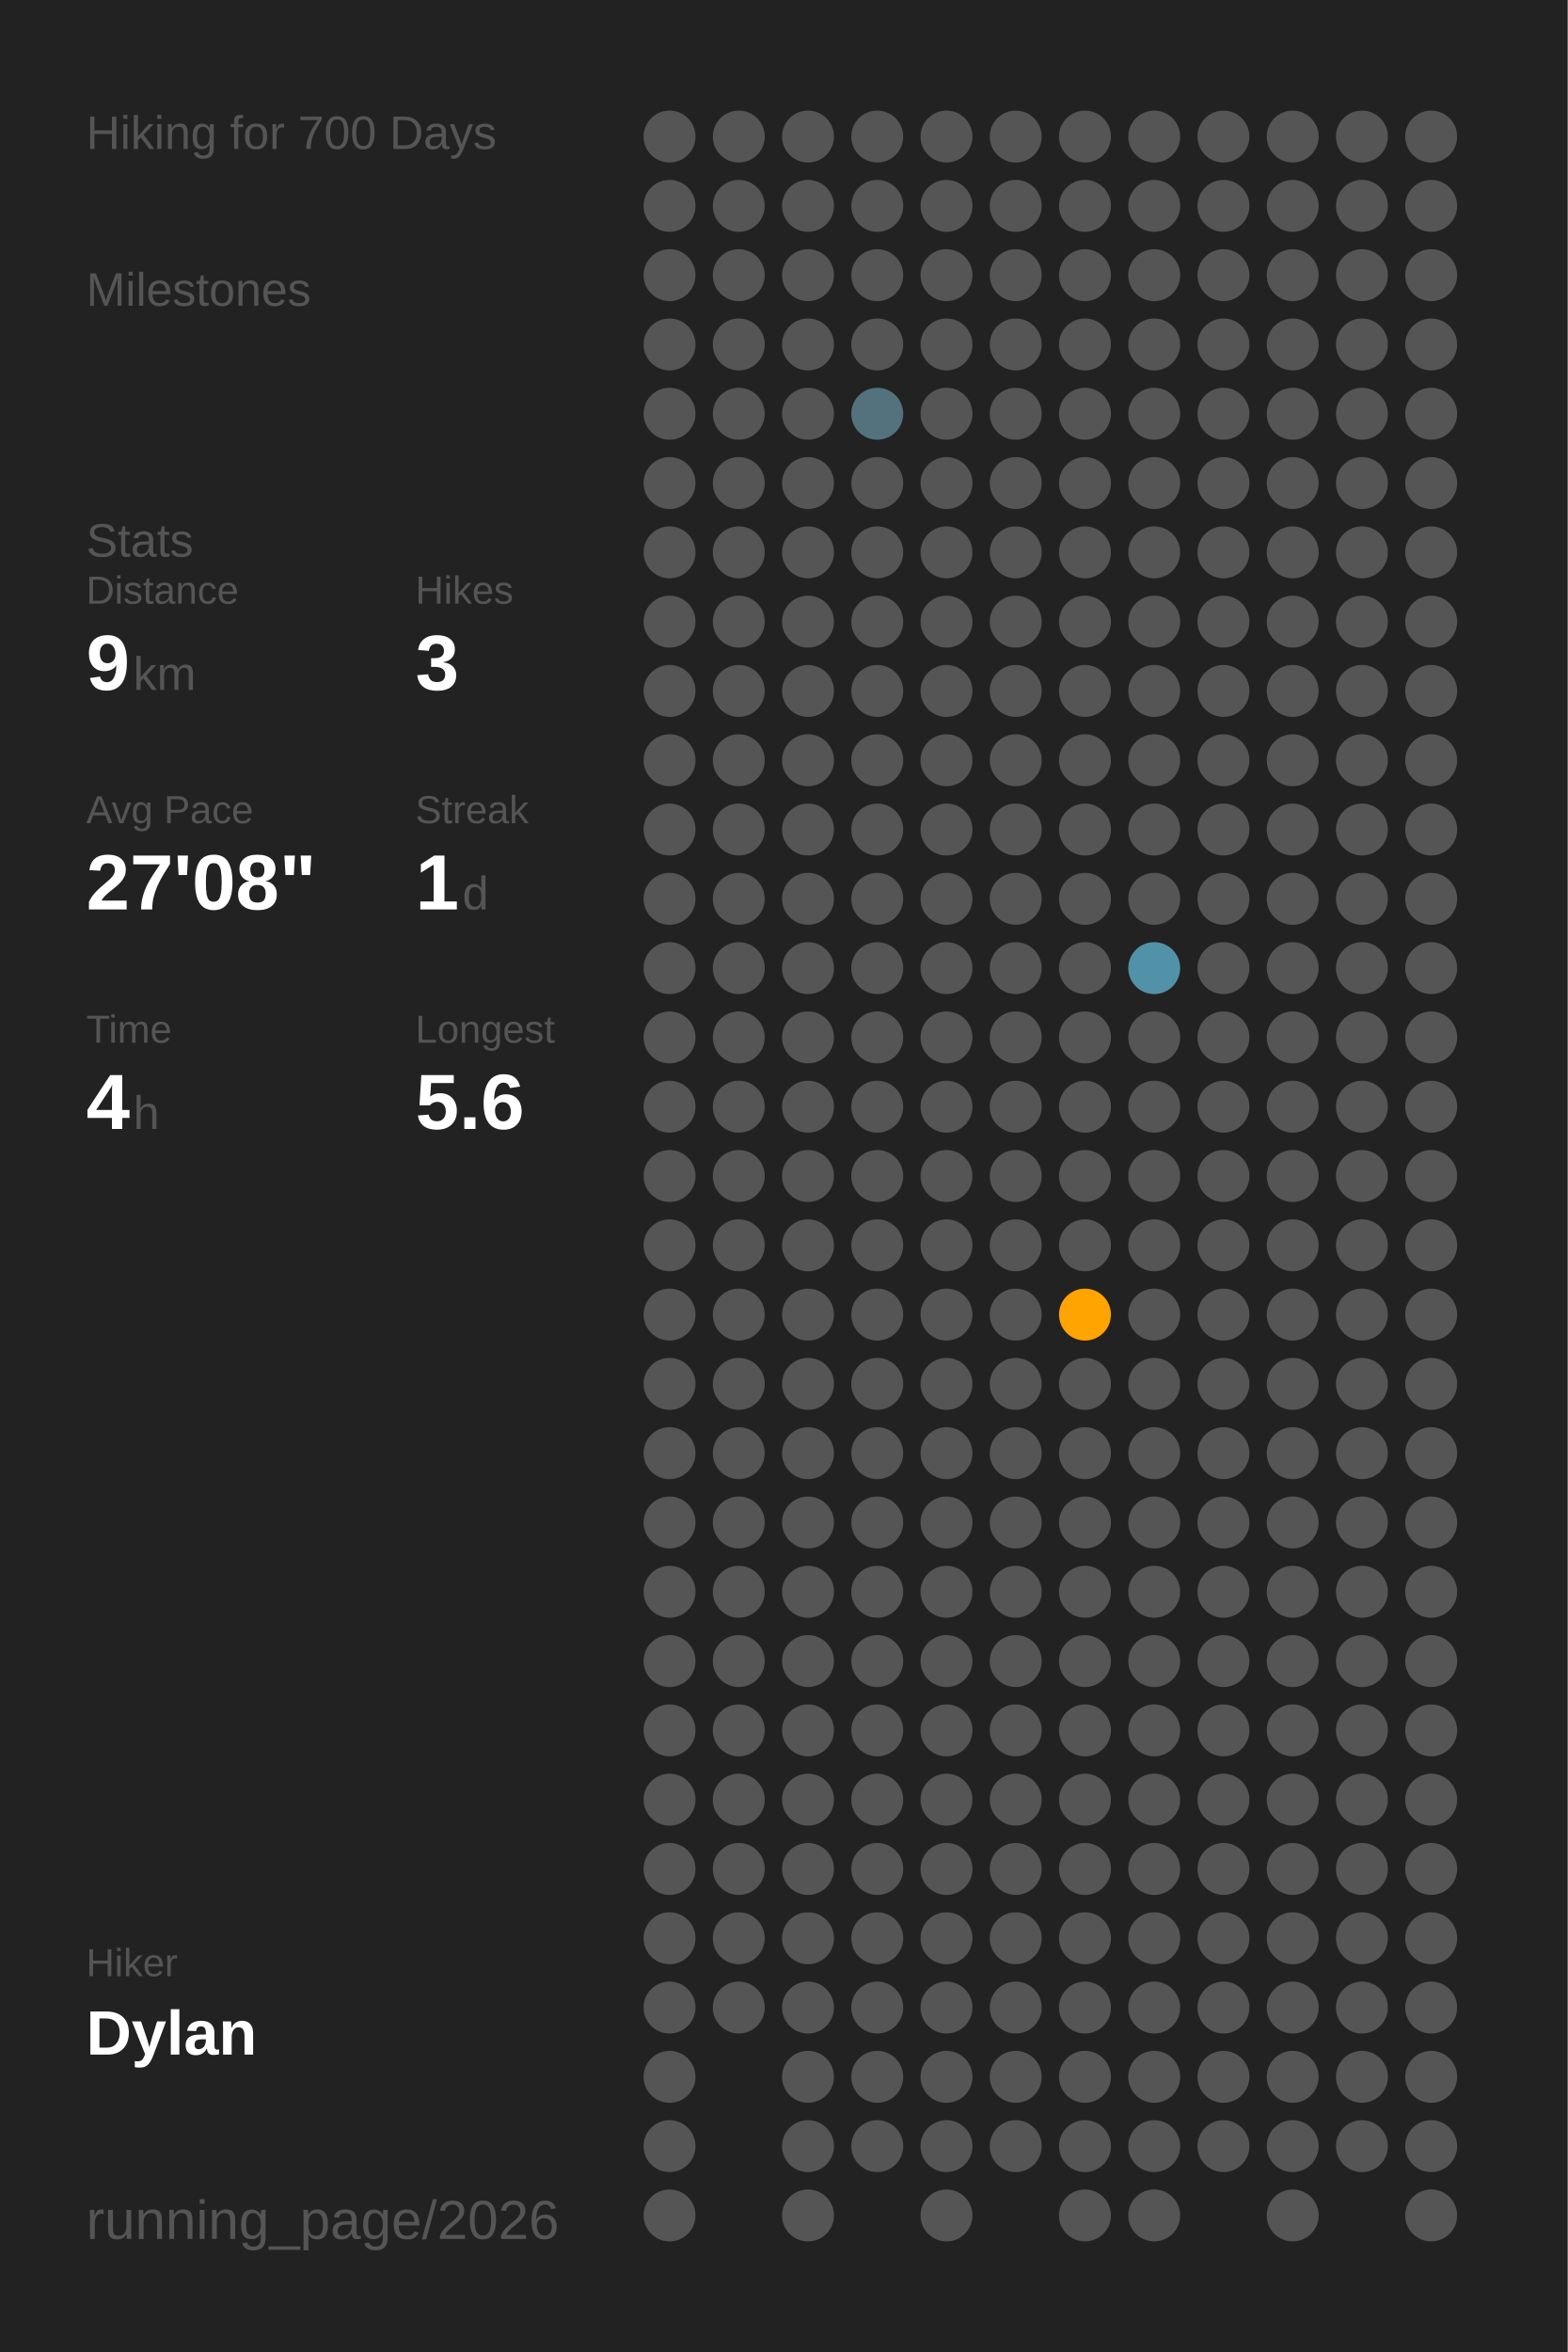
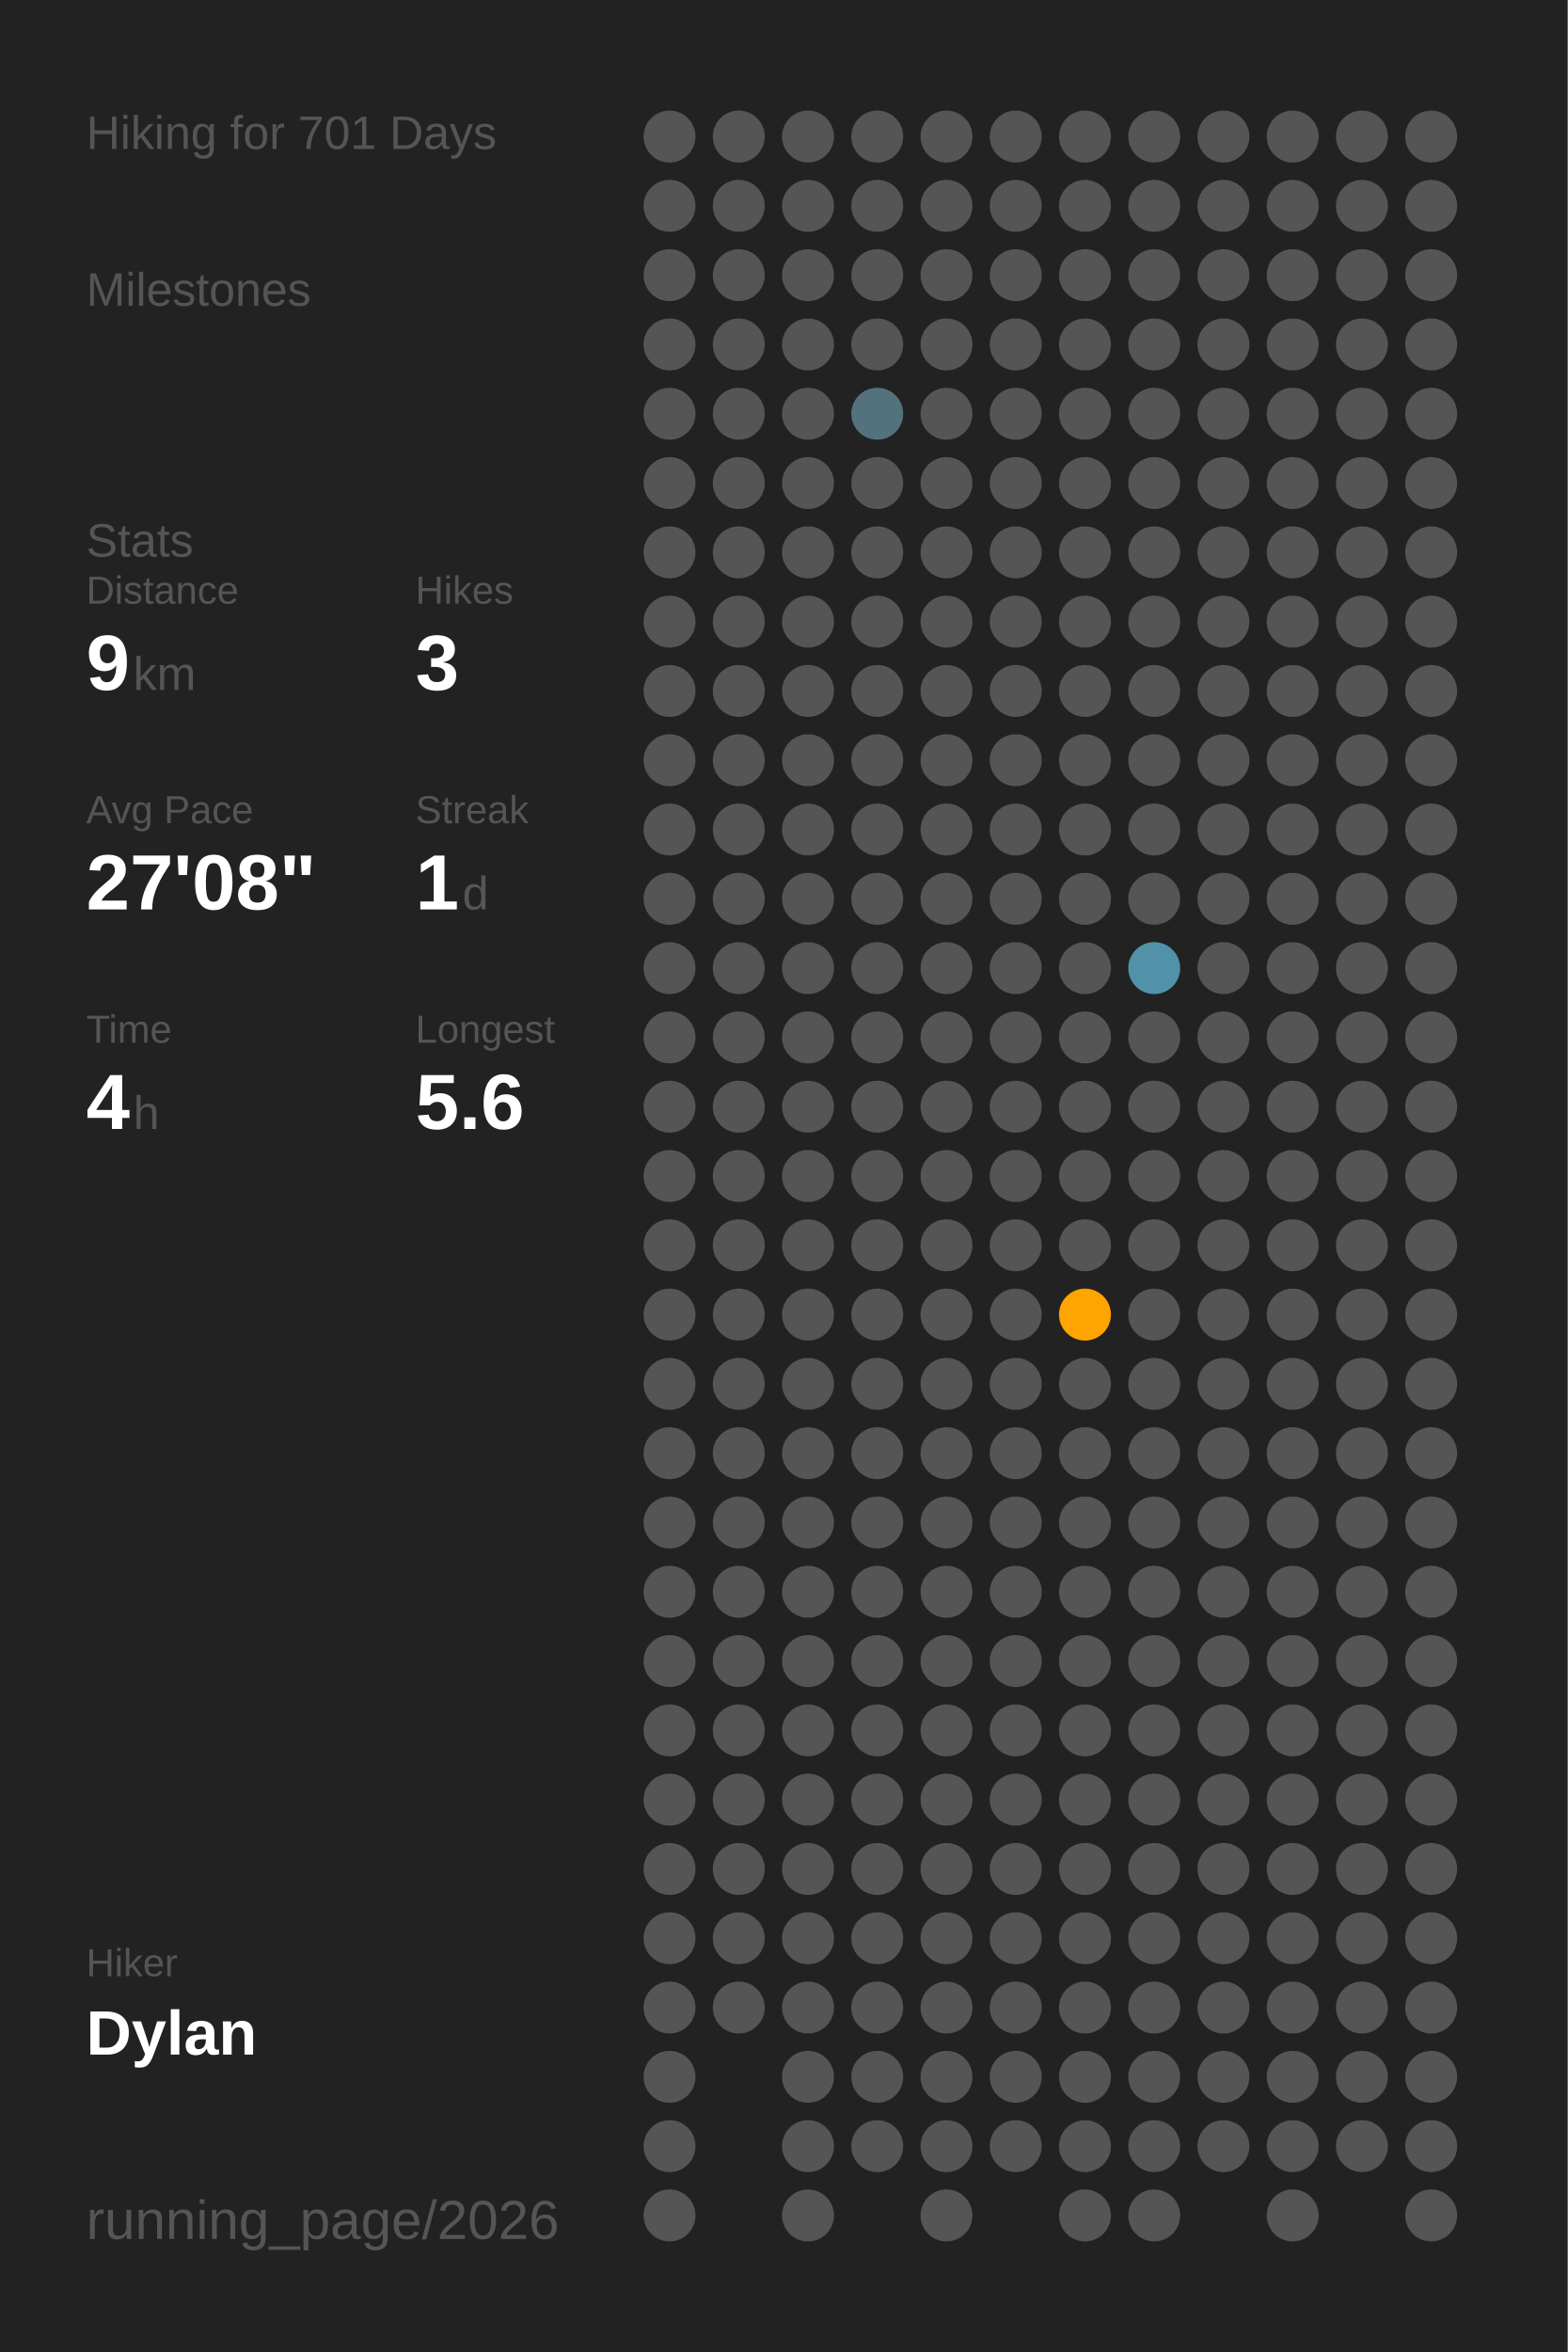
<svg xmlns="http://www.w3.org/2000/svg" baseProfile="full" class="activity-poster" data-activity-mode="hiking" data-poster-role="poster" data-poster-type="year_summary" height="300mm" version="1.1" viewBox="0,0,200,300" width="200mm">
  <defs />
  <rect class="poster-background" data-poster-role="background" fill="#222222" height="300" stroke="none" width="200" x="0" y="0" />
-   <text fill="#555555" style="font-size:6px; font-family:Arial;" x="11" y="19">Hiking for 700 Days</text>
+   <text fill="#555555" style="font-size:6px; font-family:Arial;" x="11" y="19">Hiking for 701 Days</text>
  <text fill="#555555" style="font-size:6px; font-family:Arial;" x="11" y="39">Milestones</text>
  <text fill="#555555" style="font-size:6px; font-family:Arial;" x="11" y="71">Stats</text>
  <text fill="#555555" style="font-size:5px; font-family:Arial;" x="11" y="77">Distance</text>
  <text fill="#FFFFFF" style="font-size:10px; font-family:Arial; font-weight:bold;" x="11" y="88">9</text>
  <text fill="#555555" style="font-size:6px; font-family:Arial;" x="17" y="88">km</text>
  <text fill="#555555" style="font-size:5px; font-family:Arial;" x="53" y="77">Hikes</text>
  <text fill="#FFFFFF" style="font-size:10px; font-family:Arial; font-weight:bold;" x="53" y="88">3</text>
  <text fill="#555555" style="font-size:5px; font-family:Arial;" x="11" y="105">Avg Pace</text>
  <text fill="#FFFFFF" style="font-size:10px; font-family:Arial; font-weight:bold;" x="11" y="116">27'08"</text>
  <text fill="#555555" style="font-size:5px; font-family:Arial;" x="53" y="105">Streak</text>
  <text fill="#FFFFFF" style="font-size:10px; font-family:Arial; font-weight:bold;" x="53" y="116">1</text>
  <text fill="#555555" style="font-size:6px; font-family:Arial;" x="59" y="116">d</text>
  <text fill="#555555" style="font-size:5px; font-family:Arial;" x="11" y="133">Time</text>
  <text fill="#FFFFFF" style="font-size:10px; font-family:Arial; font-weight:bold;" x="11" y="144">4</text>
  <text fill="#555555" style="font-size:6px; font-family:Arial;" x="17" y="144">h</text>
  <text fill="#555555" style="font-size:5px; font-family:Arial;" x="53" y="133">Longest</text>
  <text fill="#FFFFFF" style="font-size:10px; font-family:Arial; font-weight:bold;" x="53" y="144">5.6</text>
  <text fill="#555555" style="font-size:5px; font-family:Arial;" x="11" y="252.065">Hiker</text>
  <text fill="#FFFFFF" style="font-size:8px; font-family:Arial; font-weight:bold;" x="11" y="262.065">Dylan</text>
  <text fill="#555555" style="font-size:7px; font-family:Arial;" x="11" y="285.581">running_page/2026</text>
  <circle cx="85.417" cy="17.419" fill="#555555" r="3.312" />
  <circle cx="85.417" cy="26.258" fill="#555555" r="3.312" />
  <circle cx="85.417" cy="35.097" fill="#555555" r="3.312" />
  <circle cx="85.417" cy="43.935" fill="#555555" r="3.312" />
  <circle cx="85.417" cy="52.774" fill="#555555" r="3.312" />
  <circle cx="85.417" cy="61.613" fill="#555555" r="3.312" />
  <circle cx="85.417" cy="70.452" fill="#555555" r="3.312" />
  <circle cx="85.417" cy="79.29" fill="#555555" r="3.312" />
  <circle cx="85.417" cy="88.129" fill="#555555" r="3.312" />
  <circle cx="85.417" cy="96.968" fill="#555555" r="3.312" />
  <circle cx="85.417" cy="105.806" fill="#555555" r="3.312" />
  <circle cx="85.417" cy="114.645" fill="#555555" r="3.312" />
  <circle cx="85.417" cy="123.484" fill="#555555" r="3.312" />
  <circle cx="85.417" cy="132.323" fill="#555555" r="3.312" />
  <circle cx="85.417" cy="141.161" fill="#555555" r="3.312" />
  <circle cx="85.417" cy="150" fill="#555555" r="3.312" />
  <circle cx="85.417" cy="158.839" fill="#555555" r="3.312" />
  <circle cx="85.417" cy="167.677" fill="#555555" r="3.312" />
  <circle cx="85.417" cy="176.516" fill="#555555" r="3.312" />
  <circle cx="85.417" cy="185.355" fill="#555555" r="3.312" />
  <circle cx="85.417" cy="194.194" fill="#555555" r="3.312" />
  <circle cx="85.417" cy="203.032" fill="#555555" r="3.312" />
  <circle cx="85.417" cy="211.871" fill="#555555" r="3.312" />
  <circle cx="85.417" cy="220.71" fill="#555555" r="3.312" />
  <circle cx="85.417" cy="229.548" fill="#555555" r="3.312" />
  <circle cx="85.417" cy="238.387" fill="#555555" r="3.312" />
  <circle cx="85.417" cy="247.226" fill="#555555" r="3.312" />
  <circle cx="85.417" cy="256.065" fill="#555555" r="3.312" />
  <circle cx="85.417" cy="264.903" fill="#555555" r="3.312" />
  <circle cx="85.417" cy="273.742" fill="#555555" r="3.312" />
  <circle cx="85.417" cy="282.581" fill="#555555" r="3.312" />
  <circle cx="94.25" cy="17.419" fill="#555555" r="3.312" />
  <circle cx="94.25" cy="26.258" fill="#555555" r="3.312" />
  <circle cx="94.25" cy="35.097" fill="#555555" r="3.312" />
  <circle cx="94.25" cy="43.935" fill="#555555" r="3.312" />
  <circle cx="94.25" cy="52.774" fill="#555555" r="3.312" />
  <circle cx="94.25" cy="61.613" fill="#555555" r="3.312" />
  <circle cx="94.25" cy="70.452" fill="#555555" r="3.312" />
  <circle cx="94.25" cy="79.29" fill="#555555" r="3.312" />
  <circle cx="94.25" cy="88.129" fill="#555555" r="3.312" />
  <circle cx="94.25" cy="96.968" fill="#555555" r="3.312" />
  <circle cx="94.25" cy="105.806" fill="#555555" r="3.312" />
  <circle cx="94.25" cy="114.645" fill="#555555" r="3.312" />
  <circle cx="94.25" cy="123.484" fill="#555555" r="3.312" />
  <circle cx="94.25" cy="132.323" fill="#555555" r="3.312" />
  <circle cx="94.25" cy="141.161" fill="#555555" r="3.312" />
  <circle cx="94.25" cy="150" fill="#555555" r="3.312" />
  <circle cx="94.25" cy="158.839" fill="#555555" r="3.312" />
  <circle cx="94.25" cy="167.677" fill="#555555" r="3.312" />
  <circle cx="94.25" cy="176.516" fill="#555555" r="3.312" />
  <circle cx="94.25" cy="185.355" fill="#555555" r="3.312" />
  <circle cx="94.25" cy="194.194" fill="#555555" r="3.312" />
  <circle cx="94.25" cy="203.032" fill="#555555" r="3.312" />
  <circle cx="94.25" cy="211.871" fill="#555555" r="3.312" />
  <circle cx="94.25" cy="220.71" fill="#555555" r="3.312" />
  <circle cx="94.25" cy="229.548" fill="#555555" r="3.312" />
  <circle cx="94.25" cy="238.387" fill="#555555" r="3.312" />
  <circle cx="94.25" cy="247.226" fill="#555555" r="3.312" />
  <circle cx="94.25" cy="256.065" fill="#555555" r="3.312" />
  <circle cx="103.083" cy="17.419" fill="#555555" r="3.312" />
  <circle cx="103.083" cy="26.258" fill="#555555" r="3.312" />
  <circle cx="103.083" cy="35.097" fill="#555555" r="3.312" />
  <circle cx="103.083" cy="43.935" fill="#555555" r="3.312" />
  <circle cx="103.083" cy="52.774" fill="#555555" r="3.312" />
  <circle cx="103.083" cy="61.613" fill="#555555" r="3.312" />
  <circle cx="103.083" cy="70.452" fill="#555555" r="3.312" />
  <circle cx="103.083" cy="79.29" fill="#555555" r="3.312" />
  <circle cx="103.083" cy="88.129" fill="#555555" r="3.312" />
  <circle cx="103.083" cy="96.968" fill="#555555" r="3.312" />
  <circle cx="103.083" cy="105.806" fill="#555555" r="3.312" />
  <circle cx="103.083" cy="114.645" fill="#555555" r="3.312" />
  <circle cx="103.083" cy="123.484" fill="#555555" r="3.312" />
  <circle cx="103.083" cy="132.323" fill="#555555" r="3.312" />
  <circle cx="103.083" cy="141.161" fill="#555555" r="3.312" />
  <circle cx="103.083" cy="150" fill="#555555" r="3.312" />
  <circle cx="103.083" cy="158.839" fill="#555555" r="3.312" />
  <circle cx="103.083" cy="167.677" fill="#555555" r="3.312" />
  <circle cx="103.083" cy="176.516" fill="#555555" r="3.312" />
  <circle cx="103.083" cy="185.355" fill="#555555" r="3.312" />
  <circle cx="103.083" cy="194.194" fill="#555555" r="3.312" />
  <circle cx="103.083" cy="203.032" fill="#555555" r="3.312" />
  <circle cx="103.083" cy="211.871" fill="#555555" r="3.312" />
  <circle cx="103.083" cy="220.71" fill="#555555" r="3.312" />
  <circle cx="103.083" cy="229.548" fill="#555555" r="3.312" />
  <circle cx="103.083" cy="238.387" fill="#555555" r="3.312" />
  <circle cx="103.083" cy="247.226" fill="#555555" r="3.312" />
  <circle cx="103.083" cy="256.065" fill="#555555" r="3.312" />
  <circle cx="103.083" cy="264.903" fill="#555555" r="3.312" />
  <circle cx="103.083" cy="273.742" fill="#555555" r="3.312" />
  <circle cx="103.083" cy="282.581" fill="#555555" r="3.312" />
  <circle cx="111.917" cy="17.419" fill="#555555" r="3.312" />
  <circle cx="111.917" cy="26.258" fill="#555555" r="3.312" />
  <circle cx="111.917" cy="35.097" fill="#555555" r="3.312" />
  <circle cx="111.917" cy="43.935" fill="#555555" r="3.312" />
  <circle cx="111.917" cy="52.774" fill="#53727d" r="3.312" />
  <circle cx="111.917" cy="61.613" fill="#555555" r="3.312" />
  <circle cx="111.917" cy="70.452" fill="#555555" r="3.312" />
  <circle cx="111.917" cy="79.29" fill="#555555" r="3.312" />
  <circle cx="111.917" cy="88.129" fill="#555555" r="3.312" />
  <circle cx="111.917" cy="96.968" fill="#555555" r="3.312" />
  <circle cx="111.917" cy="105.806" fill="#555555" r="3.312" />
  <circle cx="111.917" cy="114.645" fill="#555555" r="3.312" />
  <circle cx="111.917" cy="123.484" fill="#555555" r="3.312" />
  <circle cx="111.917" cy="132.323" fill="#555555" r="3.312" />
  <circle cx="111.917" cy="141.161" fill="#555555" r="3.312" />
  <circle cx="111.917" cy="150" fill="#555555" r="3.312" />
  <circle cx="111.917" cy="158.839" fill="#555555" r="3.312" />
  <circle cx="111.917" cy="167.677" fill="#555555" r="3.312" />
  <circle cx="111.917" cy="176.516" fill="#555555" r="3.312" />
  <circle cx="111.917" cy="185.355" fill="#555555" r="3.312" />
  <circle cx="111.917" cy="194.194" fill="#555555" r="3.312" />
  <circle cx="111.917" cy="203.032" fill="#555555" r="3.312" />
  <circle cx="111.917" cy="211.871" fill="#555555" r="3.312" />
  <circle cx="111.917" cy="220.71" fill="#555555" r="3.312" />
  <circle cx="111.917" cy="229.548" fill="#555555" r="3.312" />
  <circle cx="111.917" cy="238.387" fill="#555555" r="3.312" />
  <circle cx="111.917" cy="247.226" fill="#555555" r="3.312" />
  <circle cx="111.917" cy="256.065" fill="#555555" r="3.312" />
  <circle cx="111.917" cy="264.903" fill="#555555" r="3.312" />
  <circle cx="111.917" cy="273.742" fill="#555555" r="3.312" />
  <circle cx="120.75" cy="17.419" fill="#555555" r="3.312" />
  <circle cx="120.75" cy="26.258" fill="#555555" r="3.312" />
  <circle cx="120.75" cy="35.097" fill="#555555" r="3.312" />
  <circle cx="120.75" cy="43.935" fill="#555555" r="3.312" />
  <circle cx="120.75" cy="52.774" fill="#555555" r="3.312" />
  <circle cx="120.75" cy="61.613" fill="#555555" r="3.312" />
  <circle cx="120.75" cy="70.452" fill="#555555" r="3.312" />
  <circle cx="120.75" cy="79.29" fill="#555555" r="3.312" />
  <circle cx="120.75" cy="88.129" fill="#555555" r="3.312" />
  <circle cx="120.75" cy="96.968" fill="#555555" r="3.312" />
  <circle cx="120.75" cy="105.806" fill="#555555" r="3.312" />
  <circle cx="120.75" cy="114.645" fill="#555555" r="3.312" />
  <circle cx="120.75" cy="123.484" fill="#555555" r="3.312" />
  <circle cx="120.75" cy="132.323" fill="#555555" r="3.312" />
  <circle cx="120.75" cy="141.161" fill="#555555" r="3.312" />
  <circle cx="120.75" cy="150" fill="#555555" r="3.312" />
  <circle cx="120.75" cy="158.839" fill="#555555" r="3.312" />
  <circle cx="120.75" cy="167.677" fill="#555555" r="3.312" />
  <circle cx="120.75" cy="176.516" fill="#555555" r="3.312" />
  <circle cx="120.75" cy="185.355" fill="#555555" r="3.312" />
  <circle cx="120.75" cy="194.194" fill="#555555" r="3.312" />
  <circle cx="120.75" cy="203.032" fill="#555555" r="3.312" />
  <circle cx="120.75" cy="211.871" fill="#555555" r="3.312" />
  <circle cx="120.75" cy="220.71" fill="#555555" r="3.312" />
  <circle cx="120.75" cy="229.548" fill="#555555" r="3.312" />
  <circle cx="120.75" cy="238.387" fill="#555555" r="3.312" />
  <circle cx="120.75" cy="247.226" fill="#555555" r="3.312" />
  <circle cx="120.75" cy="256.065" fill="#555555" r="3.312" />
  <circle cx="120.75" cy="264.903" fill="#555555" r="3.312" />
  <circle cx="120.75" cy="273.742" fill="#555555" r="3.312" />
  <circle cx="120.75" cy="282.581" fill="#555555" r="3.312" />
  <circle cx="129.583" cy="17.419" fill="#555555" r="3.312" />
  <circle cx="129.583" cy="26.258" fill="#555555" r="3.312" />
  <circle cx="129.583" cy="35.097" fill="#555555" r="3.312" />
  <circle cx="129.583" cy="43.935" fill="#555555" r="3.312" />
  <circle cx="129.583" cy="52.774" fill="#555555" r="3.312" />
  <circle cx="129.583" cy="61.613" fill="#555555" r="3.312" />
  <circle cx="129.583" cy="70.452" fill="#555555" r="3.312" />
  <circle cx="129.583" cy="79.29" fill="#555555" r="3.312" />
  <circle cx="129.583" cy="88.129" fill="#555555" r="3.312" />
  <circle cx="129.583" cy="96.968" fill="#555555" r="3.312" />
  <circle cx="129.583" cy="105.806" fill="#555555" r="3.312" />
  <circle cx="129.583" cy="114.645" fill="#555555" r="3.312" />
  <circle cx="129.583" cy="123.484" fill="#555555" r="3.312" />
  <circle cx="129.583" cy="132.323" fill="#555555" r="3.312" />
  <circle cx="129.583" cy="141.161" fill="#555555" r="3.312" />
  <circle cx="129.583" cy="150" fill="#555555" r="3.312" />
  <circle cx="129.583" cy="158.839" fill="#555555" r="3.312" />
  <circle cx="129.583" cy="167.677" fill="#555555" r="3.312" />
  <circle cx="129.583" cy="176.516" fill="#555555" r="3.312" />
  <circle cx="129.583" cy="185.355" fill="#555555" r="3.312" />
  <circle cx="129.583" cy="194.194" fill="#555555" r="3.312" />
  <circle cx="129.583" cy="203.032" fill="#555555" r="3.312" />
  <circle cx="129.583" cy="211.871" fill="#555555" r="3.312" />
  <circle cx="129.583" cy="220.71" fill="#555555" r="3.312" />
  <circle cx="129.583" cy="229.548" fill="#555555" r="3.312" />
  <circle cx="129.583" cy="238.387" fill="#555555" r="3.312" />
  <circle cx="129.583" cy="247.226" fill="#555555" r="3.312" />
  <circle cx="129.583" cy="256.065" fill="#555555" r="3.312" />
  <circle cx="129.583" cy="264.903" fill="#555555" r="3.312" />
  <circle cx="129.583" cy="273.742" fill="#555555" r="3.312" />
  <circle cx="138.417" cy="17.419" fill="#555555" r="3.312" />
  <circle cx="138.417" cy="26.258" fill="#555555" r="3.312" />
  <circle cx="138.417" cy="35.097" fill="#555555" r="3.312" />
  <circle cx="138.417" cy="43.935" fill="#555555" r="3.312" />
  <circle cx="138.417" cy="52.774" fill="#555555" r="3.312" />
  <circle cx="138.417" cy="61.613" fill="#555555" r="3.312" />
  <circle cx="138.417" cy="70.452" fill="#555555" r="3.312" />
  <circle cx="138.417" cy="79.29" fill="#555555" r="3.312" />
  <circle cx="138.417" cy="88.129" fill="#555555" r="3.312" />
  <circle cx="138.417" cy="96.968" fill="#555555" r="3.312" />
  <circle cx="138.417" cy="105.806" fill="#555555" r="3.312" />
  <circle cx="138.417" cy="114.645" fill="#555555" r="3.312" />
  <circle cx="138.417" cy="123.484" fill="#555555" r="3.312" />
  <circle cx="138.417" cy="132.323" fill="#555555" r="3.312" />
  <circle cx="138.417" cy="141.161" fill="#555555" r="3.312" />
  <circle cx="138.417" cy="150" fill="#555555" r="3.312" />
  <circle cx="138.417" cy="158.839" fill="#555555" r="3.312" />
  <circle cx="138.417" cy="167.677" fill="#ffa400" r="3.312" />
  <circle cx="138.417" cy="176.516" fill="#555555" r="3.312" />
  <circle cx="138.417" cy="185.355" fill="#555555" r="3.312" />
  <circle cx="138.417" cy="194.194" fill="#555555" r="3.312" />
  <circle cx="138.417" cy="203.032" fill="#555555" r="3.312" />
  <circle cx="138.417" cy="211.871" fill="#555555" r="3.312" />
  <circle cx="138.417" cy="220.71" fill="#555555" r="3.312" />
  <circle cx="138.417" cy="229.548" fill="#555555" r="3.312" />
  <circle cx="138.417" cy="238.387" fill="#555555" r="3.312" />
  <circle cx="138.417" cy="247.226" fill="#555555" r="3.312" />
  <circle cx="138.417" cy="256.065" fill="#555555" r="3.312" />
  <circle cx="138.417" cy="264.903" fill="#555555" r="3.312" />
  <circle cx="138.417" cy="273.742" fill="#555555" r="3.312" />
  <circle cx="138.417" cy="282.581" fill="#555555" r="3.312" />
  <circle cx="147.25" cy="17.419" fill="#555555" r="3.312" />
  <circle cx="147.25" cy="26.258" fill="#555555" r="3.312" />
  <circle cx="147.25" cy="35.097" fill="#555555" r="3.312" />
  <circle cx="147.25" cy="43.935" fill="#555555" r="3.312" />
  <circle cx="147.25" cy="52.774" fill="#555555" r="3.312" />
  <circle cx="147.25" cy="61.613" fill="#555555" r="3.312" />
  <circle cx="147.25" cy="70.452" fill="#555555" r="3.312" />
  <circle cx="147.25" cy="79.29" fill="#555555" r="3.312" />
  <circle cx="147.25" cy="88.129" fill="#555555" r="3.312" />
  <circle cx="147.25" cy="96.968" fill="#555555" r="3.312" />
  <circle cx="147.25" cy="105.806" fill="#555555" r="3.312" />
  <circle cx="147.25" cy="114.645" fill="#555555" r="3.312" />
  <circle cx="147.25" cy="123.484" fill="#5192a8" r="3.312" />
  <circle cx="147.25" cy="132.323" fill="#555555" r="3.312" />
  <circle cx="147.25" cy="141.161" fill="#555555" r="3.312" />
  <circle cx="147.25" cy="150" fill="#555555" r="3.312" />
  <circle cx="147.25" cy="158.839" fill="#555555" r="3.312" />
  <circle cx="147.25" cy="167.677" fill="#555555" r="3.312" />
  <circle cx="147.25" cy="176.516" fill="#555555" r="3.312" />
  <circle cx="147.25" cy="185.355" fill="#555555" r="3.312" />
  <circle cx="147.25" cy="194.194" fill="#555555" r="3.312" />
  <circle cx="147.25" cy="203.032" fill="#555555" r="3.312" />
  <circle cx="147.25" cy="211.871" fill="#555555" r="3.312" />
  <circle cx="147.25" cy="220.71" fill="#555555" r="3.312" />
  <circle cx="147.25" cy="229.548" fill="#555555" r="3.312" />
  <circle cx="147.25" cy="238.387" fill="#555555" r="3.312" />
  <circle cx="147.25" cy="247.226" fill="#555555" r="3.312" />
  <circle cx="147.25" cy="256.065" fill="#555555" r="3.312" />
  <circle cx="147.25" cy="264.903" fill="#555555" r="3.312" />
  <circle cx="147.25" cy="273.742" fill="#555555" r="3.312" />
  <circle cx="147.25" cy="282.581" fill="#555555" r="3.312" />
  <circle cx="156.083" cy="17.419" fill="#555555" r="3.312" />
  <circle cx="156.083" cy="26.258" fill="#555555" r="3.312" />
  <circle cx="156.083" cy="35.097" fill="#555555" r="3.312" />
  <circle cx="156.083" cy="43.935" fill="#555555" r="3.312" />
  <circle cx="156.083" cy="52.774" fill="#555555" r="3.312" />
  <circle cx="156.083" cy="61.613" fill="#555555" r="3.312" />
  <circle cx="156.083" cy="70.452" fill="#555555" r="3.312" />
  <circle cx="156.083" cy="79.29" fill="#555555" r="3.312" />
  <circle cx="156.083" cy="88.129" fill="#555555" r="3.312" />
  <circle cx="156.083" cy="96.968" fill="#555555" r="3.312" />
  <circle cx="156.083" cy="105.806" fill="#555555" r="3.312" />
  <circle cx="156.083" cy="114.645" fill="#555555" r="3.312" />
  <circle cx="156.083" cy="123.484" fill="#555555" r="3.312" />
  <circle cx="156.083" cy="132.323" fill="#555555" r="3.312" />
  <circle cx="156.083" cy="141.161" fill="#555555" r="3.312" />
  <circle cx="156.083" cy="150" fill="#555555" r="3.312" />
  <circle cx="156.083" cy="158.839" fill="#555555" r="3.312" />
  <circle cx="156.083" cy="167.677" fill="#555555" r="3.312" />
  <circle cx="156.083" cy="176.516" fill="#555555" r="3.312" />
  <circle cx="156.083" cy="185.355" fill="#555555" r="3.312" />
  <circle cx="156.083" cy="194.194" fill="#555555" r="3.312" />
  <circle cx="156.083" cy="203.032" fill="#555555" r="3.312" />
  <circle cx="156.083" cy="211.871" fill="#555555" r="3.312" />
  <circle cx="156.083" cy="220.71" fill="#555555" r="3.312" />
  <circle cx="156.083" cy="229.548" fill="#555555" r="3.312" />
  <circle cx="156.083" cy="238.387" fill="#555555" r="3.312" />
  <circle cx="156.083" cy="247.226" fill="#555555" r="3.312" />
  <circle cx="156.083" cy="256.065" fill="#555555" r="3.312" />
  <circle cx="156.083" cy="264.903" fill="#555555" r="3.312" />
  <circle cx="156.083" cy="273.742" fill="#555555" r="3.312" />
  <circle cx="164.917" cy="17.419" fill="#555555" r="3.312" />
  <circle cx="164.917" cy="26.258" fill="#555555" r="3.312" />
  <circle cx="164.917" cy="35.097" fill="#555555" r="3.312" />
  <circle cx="164.917" cy="43.935" fill="#555555" r="3.312" />
  <circle cx="164.917" cy="52.774" fill="#555555" r="3.312" />
  <circle cx="164.917" cy="61.613" fill="#555555" r="3.312" />
  <circle cx="164.917" cy="70.452" fill="#555555" r="3.312" />
  <circle cx="164.917" cy="79.29" fill="#555555" r="3.312" />
  <circle cx="164.917" cy="88.129" fill="#555555" r="3.312" />
  <circle cx="164.917" cy="96.968" fill="#555555" r="3.312" />
  <circle cx="164.917" cy="105.806" fill="#555555" r="3.312" />
  <circle cx="164.917" cy="114.645" fill="#555555" r="3.312" />
  <circle cx="164.917" cy="123.484" fill="#555555" r="3.312" />
  <circle cx="164.917" cy="132.323" fill="#555555" r="3.312" />
  <circle cx="164.917" cy="141.161" fill="#555555" r="3.312" />
  <circle cx="164.917" cy="150" fill="#555555" r="3.312" />
  <circle cx="164.917" cy="158.839" fill="#555555" r="3.312" />
  <circle cx="164.917" cy="167.677" fill="#555555" r="3.312" />
  <circle cx="164.917" cy="176.516" fill="#555555" r="3.312" />
  <circle cx="164.917" cy="185.355" fill="#555555" r="3.312" />
  <circle cx="164.917" cy="194.194" fill="#555555" r="3.312" />
  <circle cx="164.917" cy="203.032" fill="#555555" r="3.312" />
  <circle cx="164.917" cy="211.871" fill="#555555" r="3.312" />
  <circle cx="164.917" cy="220.71" fill="#555555" r="3.312" />
  <circle cx="164.917" cy="229.548" fill="#555555" r="3.312" />
  <circle cx="164.917" cy="238.387" fill="#555555" r="3.312" />
  <circle cx="164.917" cy="247.226" fill="#555555" r="3.312" />
  <circle cx="164.917" cy="256.065" fill="#555555" r="3.312" />
  <circle cx="164.917" cy="264.903" fill="#555555" r="3.312" />
  <circle cx="164.917" cy="273.742" fill="#555555" r="3.312" />
  <circle cx="164.917" cy="282.581" fill="#555555" r="3.312" />
  <circle cx="173.75" cy="17.419" fill="#555555" r="3.312" />
  <circle cx="173.75" cy="26.258" fill="#555555" r="3.312" />
  <circle cx="173.75" cy="35.097" fill="#555555" r="3.312" />
  <circle cx="173.75" cy="43.935" fill="#555555" r="3.312" />
  <circle cx="173.75" cy="52.774" fill="#555555" r="3.312" />
  <circle cx="173.75" cy="61.613" fill="#555555" r="3.312" />
  <circle cx="173.75" cy="70.452" fill="#555555" r="3.312" />
  <circle cx="173.75" cy="79.29" fill="#555555" r="3.312" />
  <circle cx="173.75" cy="88.129" fill="#555555" r="3.312" />
  <circle cx="173.75" cy="96.968" fill="#555555" r="3.312" />
  <circle cx="173.75" cy="105.806" fill="#555555" r="3.312" />
  <circle cx="173.75" cy="114.645" fill="#555555" r="3.312" />
  <circle cx="173.75" cy="123.484" fill="#555555" r="3.312" />
  <circle cx="173.75" cy="132.323" fill="#555555" r="3.312" />
  <circle cx="173.75" cy="141.161" fill="#555555" r="3.312" />
  <circle cx="173.75" cy="150" fill="#555555" r="3.312" />
  <circle cx="173.75" cy="158.839" fill="#555555" r="3.312" />
  <circle cx="173.75" cy="167.677" fill="#555555" r="3.312" />
  <circle cx="173.75" cy="176.516" fill="#555555" r="3.312" />
  <circle cx="173.75" cy="185.355" fill="#555555" r="3.312" />
  <circle cx="173.75" cy="194.194" fill="#555555" r="3.312" />
  <circle cx="173.75" cy="203.032" fill="#555555" r="3.312" />
  <circle cx="173.75" cy="211.871" fill="#555555" r="3.312" />
  <circle cx="173.75" cy="220.71" fill="#555555" r="3.312" />
  <circle cx="173.75" cy="229.548" fill="#555555" r="3.312" />
  <circle cx="173.75" cy="238.387" fill="#555555" r="3.312" />
  <circle cx="173.75" cy="247.226" fill="#555555" r="3.312" />
  <circle cx="173.75" cy="256.065" fill="#555555" r="3.312" />
  <circle cx="173.75" cy="264.903" fill="#555555" r="3.312" />
  <circle cx="173.75" cy="273.742" fill="#555555" r="3.312" />
  <circle cx="182.583" cy="17.419" fill="#555555" r="3.312" />
  <circle cx="182.583" cy="26.258" fill="#555555" r="3.312" />
  <circle cx="182.583" cy="35.097" fill="#555555" r="3.312" />
  <circle cx="182.583" cy="43.935" fill="#555555" r="3.312" />
  <circle cx="182.583" cy="52.774" fill="#555555" r="3.312" />
  <circle cx="182.583" cy="61.613" fill="#555555" r="3.312" />
  <circle cx="182.583" cy="70.452" fill="#555555" r="3.312" />
  <circle cx="182.583" cy="79.29" fill="#555555" r="3.312" />
  <circle cx="182.583" cy="88.129" fill="#555555" r="3.312" />
  <circle cx="182.583" cy="96.968" fill="#555555" r="3.312" />
  <circle cx="182.583" cy="105.806" fill="#555555" r="3.312" />
  <circle cx="182.583" cy="114.645" fill="#555555" r="3.312" />
  <circle cx="182.583" cy="123.484" fill="#555555" r="3.312" />
  <circle cx="182.583" cy="132.323" fill="#555555" r="3.312" />
  <circle cx="182.583" cy="141.161" fill="#555555" r="3.312" />
  <circle cx="182.583" cy="150" fill="#555555" r="3.312" />
  <circle cx="182.583" cy="158.839" fill="#555555" r="3.312" />
  <circle cx="182.583" cy="167.677" fill="#555555" r="3.312" />
  <circle cx="182.583" cy="176.516" fill="#555555" r="3.312" />
  <circle cx="182.583" cy="185.355" fill="#555555" r="3.312" />
  <circle cx="182.583" cy="194.194" fill="#555555" r="3.312" />
  <circle cx="182.583" cy="203.032" fill="#555555" r="3.312" />
  <circle cx="182.583" cy="211.871" fill="#555555" r="3.312" />
  <circle cx="182.583" cy="220.71" fill="#555555" r="3.312" />
  <circle cx="182.583" cy="229.548" fill="#555555" r="3.312" />
  <circle cx="182.583" cy="238.387" fill="#555555" r="3.312" />
  <circle cx="182.583" cy="247.226" fill="#555555" r="3.312" />
  <circle cx="182.583" cy="256.065" fill="#555555" r="3.312" />
  <circle cx="182.583" cy="264.903" fill="#555555" r="3.312" />
  <circle cx="182.583" cy="273.742" fill="#555555" r="3.312" />
  <circle cx="182.583" cy="282.581" fill="#555555" r="3.312" />
</svg>
